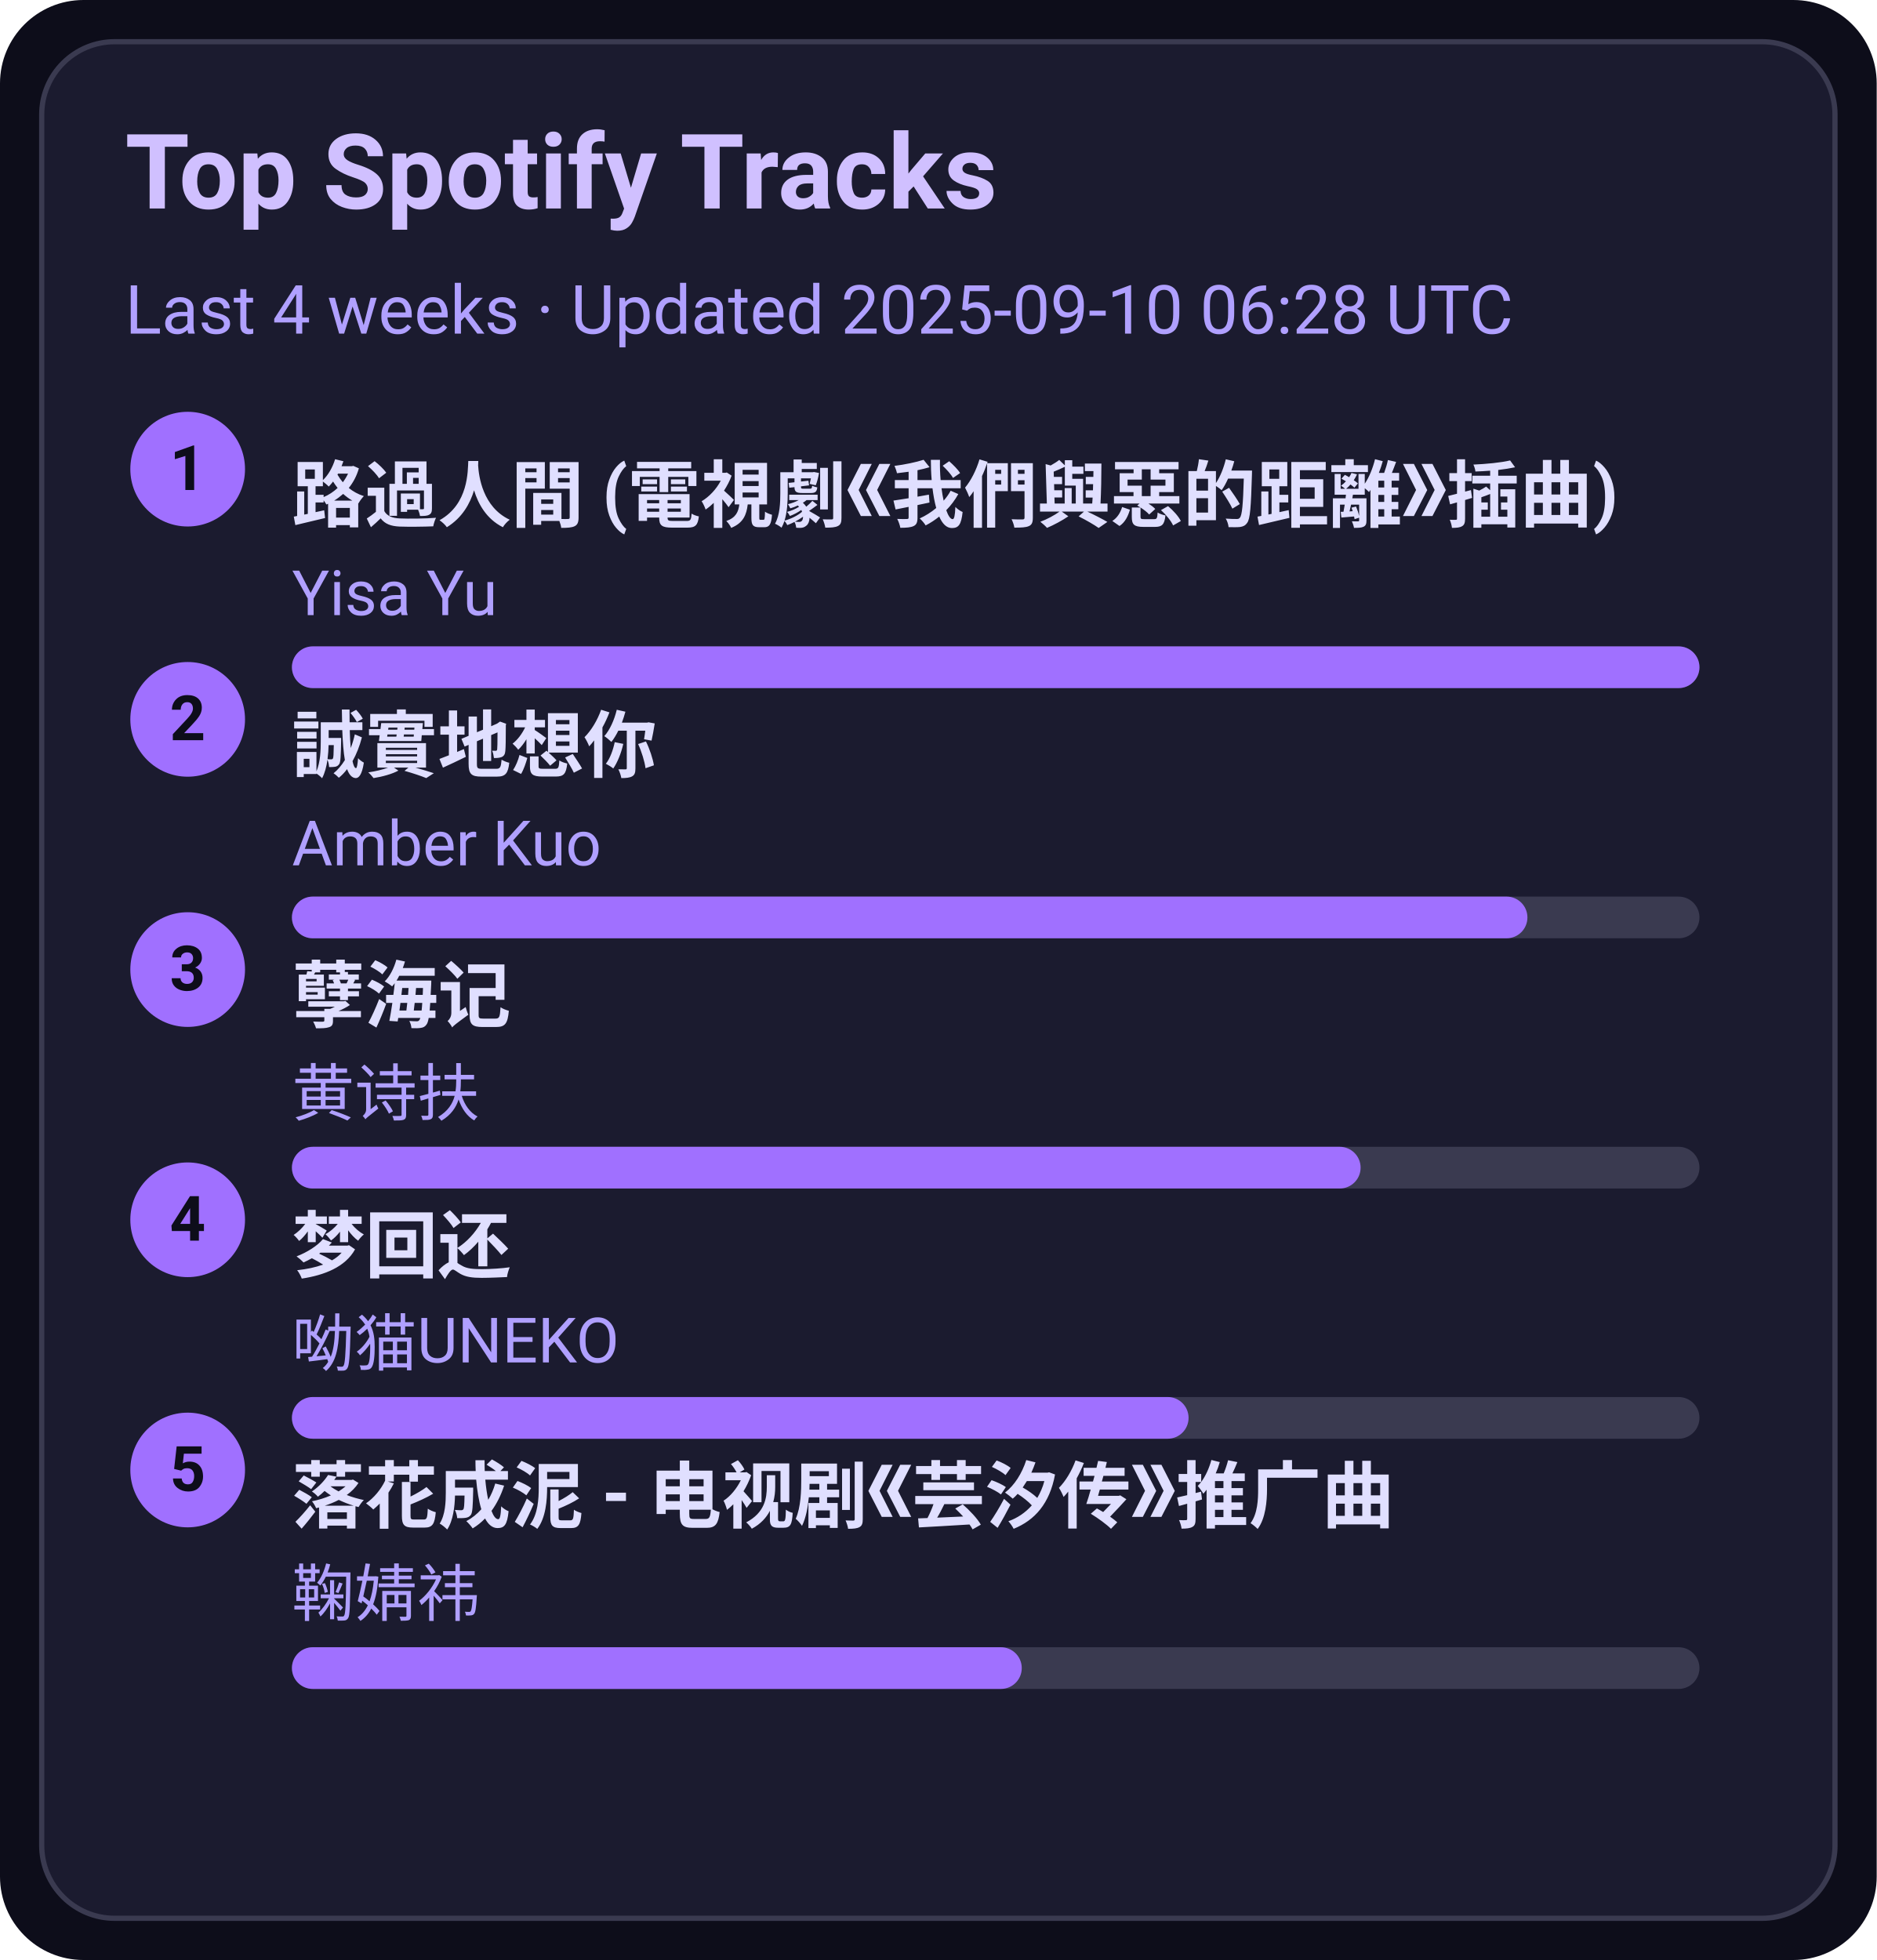
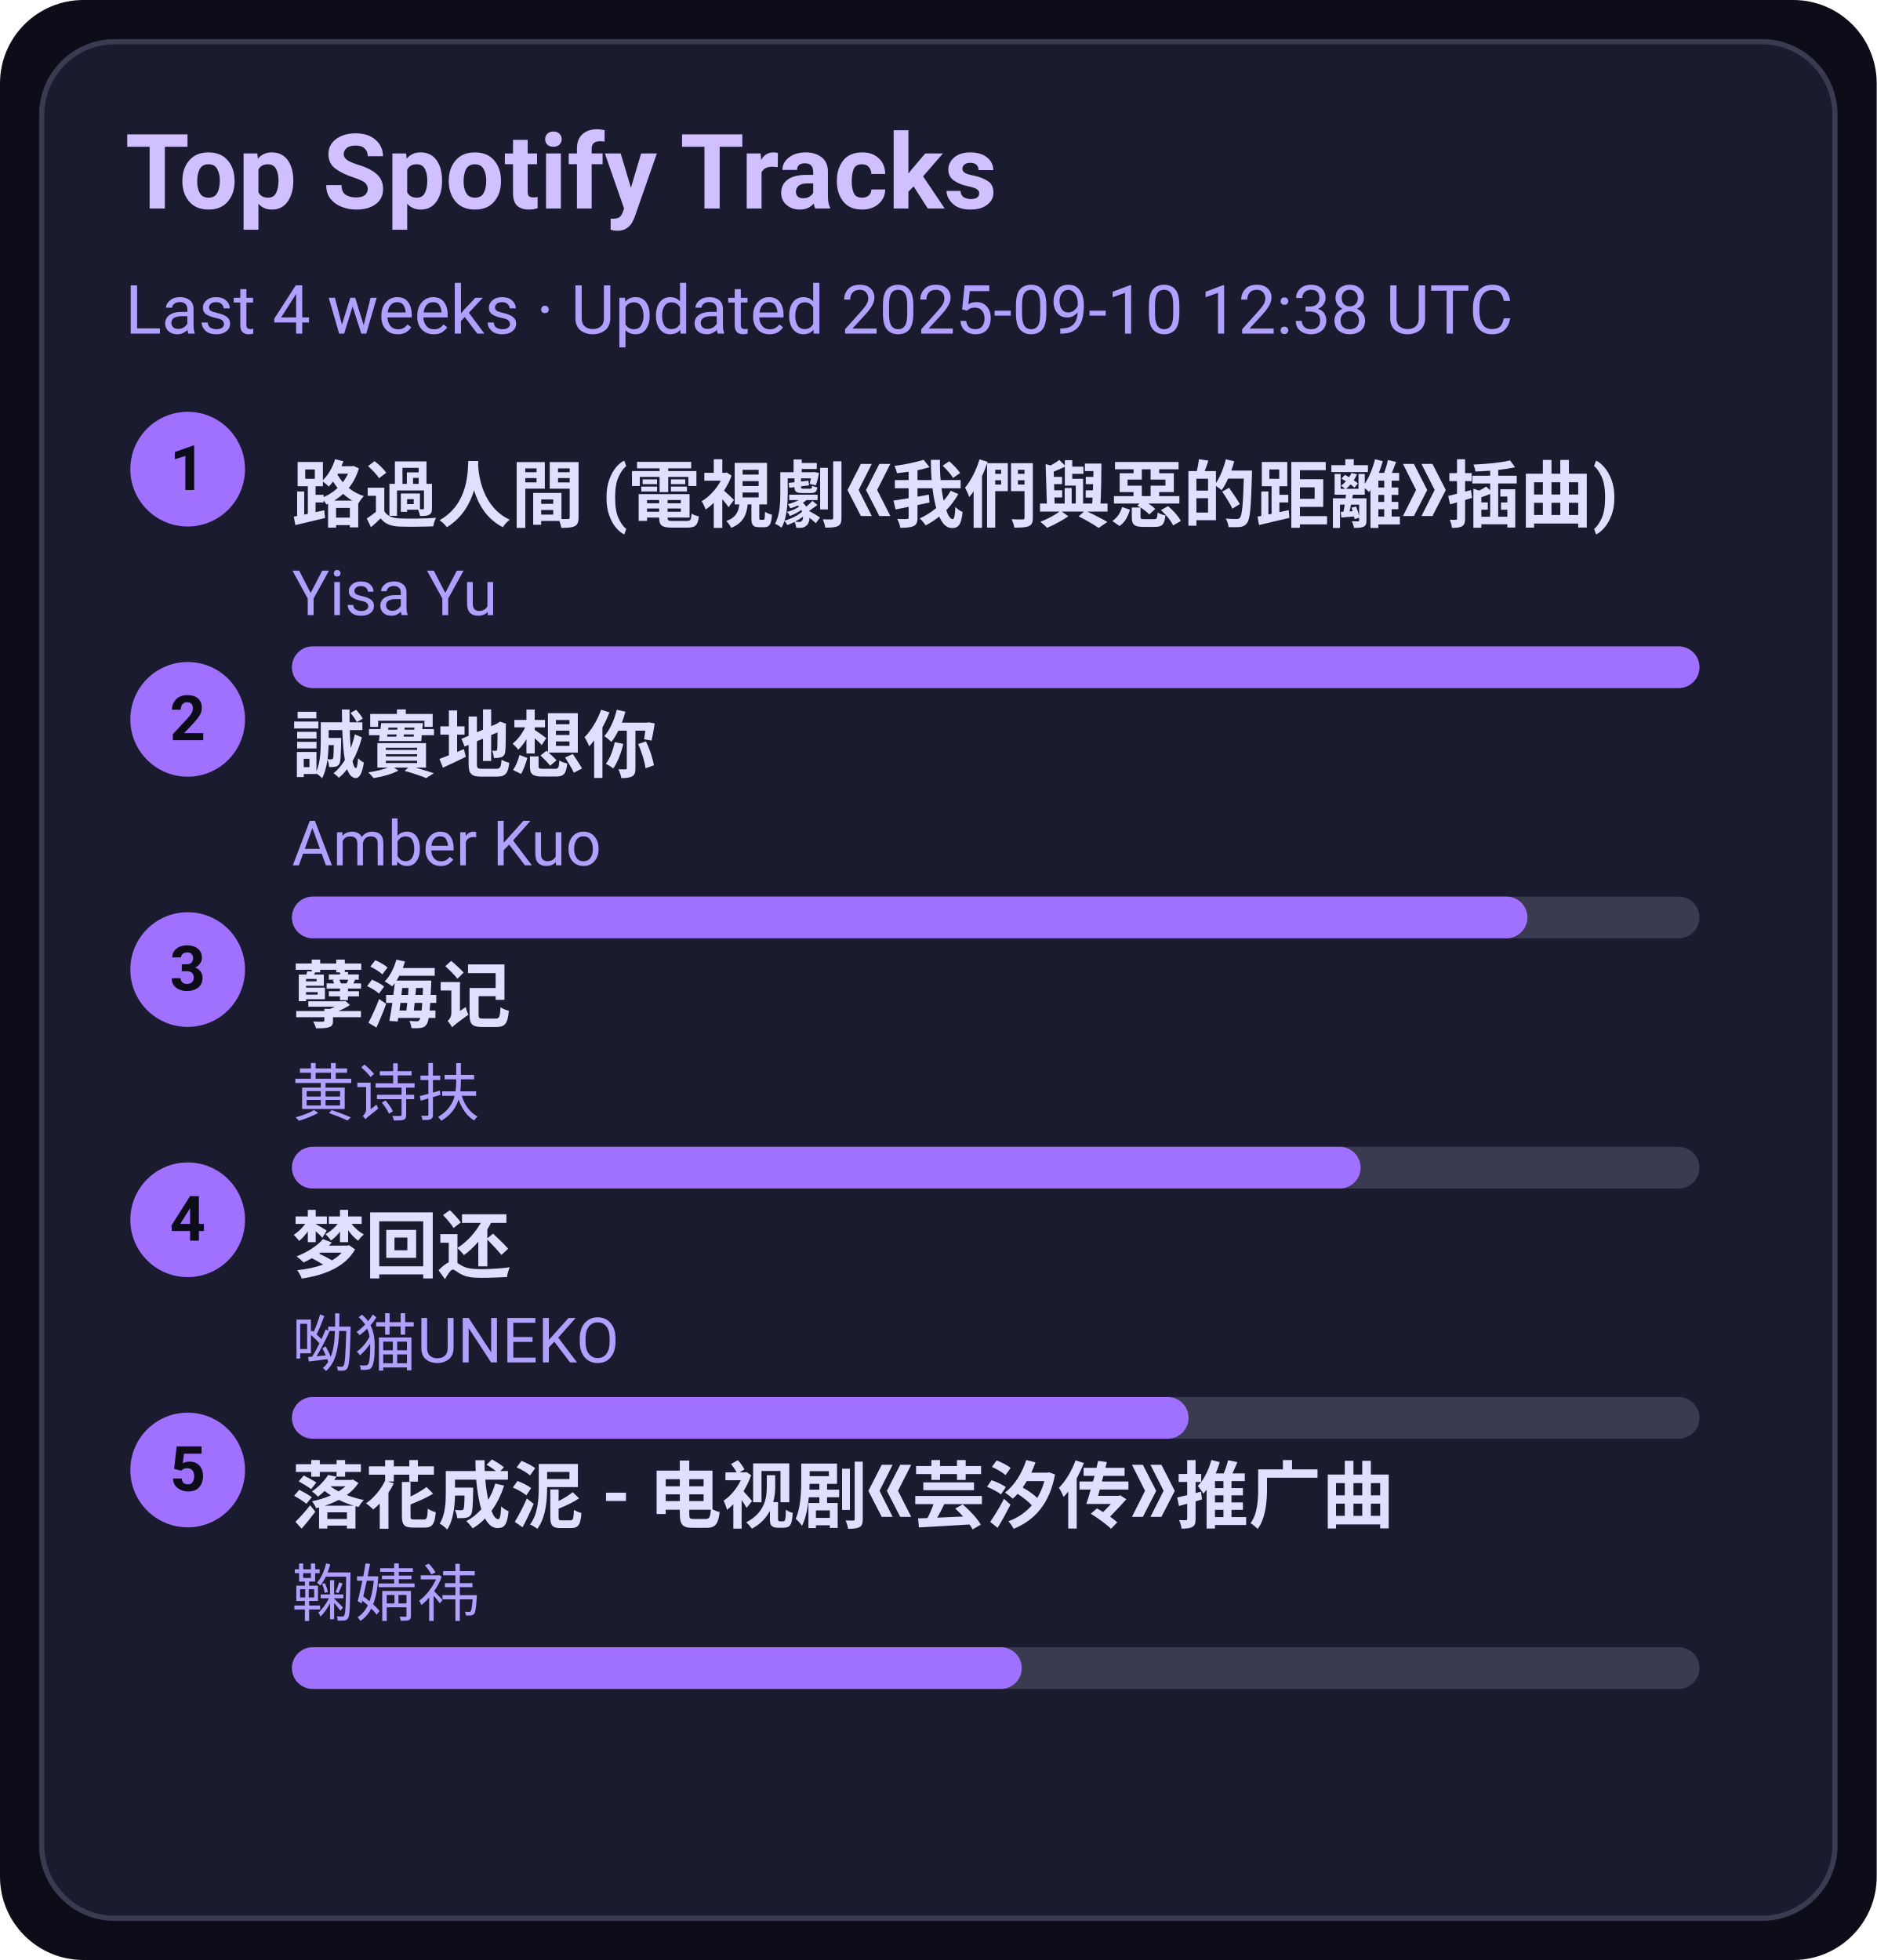
<svg xmlns="http://www.w3.org/2000/svg" width="360" height="376" viewBox="0 0 360 376">
  <style>text{font-family:-apple-system,BlinkMacSystemFont,Segoe UI,Roboto,Ubuntu,Helvetica Neue,Arial,Noto Sans,sans-serif}</style>
  <rect width="360" height="376" rx="16" fill="#0d0d1a" />
  <rect x="8" y="8" width="344" height="360" rx="14" fill="#1b1b2f" stroke="#3a3a50" />
  <text x="24" y="40" font-size="20" fill="#d0c0ff" font-weight="600">Top Spotify Tracks</text>
-   <text x="24" y="64" font-size="13" fill="#b0a0ff">Last 4 weeks · Updated 2025-09-10 06:28 UTC</text>
+   <text x="24" y="64" font-size="13" fill="#b0a0ff">Last 4 weeks · Updated 2025-09-10 12:38 UTC</text>
  <circle cx="36" cy="90" r="11" fill="#a070ff" />
  <text x="36" y="94" text-anchor="middle" font-size="12" fill="#0d0d1a" font-weight="700">1</text>
  <a href="https://open.spotify.com/track/1ZSleGniKMWNrWvK5cGALO" target="_blank" rel="noopener noreferrer">
    <text x="56" y="100" font-size="14" fill="#e0dfff" font-weight="600">路過人間 (電視劇《我們與惡的距離》插曲)</text>
  </a>
  <text x="56" y="118" font-size="12" fill="#b0a0ff">Yisa Yu</text>
  <rect x="56" y="124" width="270" height="8" rx="4" fill="#3a3a50" />
  <rect x="56" y="124" width="270" height="8" rx="4" fill="#a070ff" />
  <circle cx="36" cy="138" r="11" fill="#a070ff" />
  <text x="36" y="142" text-anchor="middle" font-size="12" fill="#0d0d1a" font-weight="700">2</text>
  <a href="https://open.spotify.com/track/1SPZzj8QzOwZoAGKXMGLGJ" target="_blank" rel="noopener noreferrer">
    <text x="56" y="148" font-size="14" fill="#e0dfff" font-weight="600">誠實地想你</text>
  </a>
  <text x="56" y="166" font-size="12" fill="#b0a0ff">Amber Kuo</text>
  <rect x="56" y="172" width="270" height="8" rx="4" fill="#3a3a50" />
  <rect x="56" y="172" width="237" height="8" rx="4" fill="#a070ff" />
  <circle cx="36" cy="186" r="11" fill="#a070ff" />
  <text x="36" y="190" text-anchor="middle" font-size="12" fill="#0d0d1a" font-weight="700">3</text>
  <a href="https://open.spotify.com/track/3eIovUMhirNN6btJbpzNqD" target="_blank" rel="noopener noreferrer">
    <text x="56" y="196" font-size="14" fill="#e0dfff" font-weight="600">孽海记</text>
  </a>
  <text x="56" y="214" font-size="12" fill="#b0a0ff">黄诗扶</text>
  <rect x="56" y="220" width="270" height="8" rx="4" fill="#3a3a50" />
  <rect x="56" y="220" width="205" height="8" rx="4" fill="#a070ff" />
  <circle cx="36" cy="234" r="11" fill="#a070ff" />
  <text x="36" y="238" text-anchor="middle" font-size="12" fill="#0d0d1a" font-weight="700">4</text>
  <a href="https://open.spotify.com/track/6jTK3YxlFysC8g0Ye9tbPK" target="_blank" rel="noopener noreferrer">
    <text x="56" y="244" font-size="14" fill="#e0dfff" font-weight="600">梦回还</text>
  </a>
  <text x="56" y="262" font-size="12" fill="#b0a0ff">呦猫UNEKO</text>
  <rect x="56" y="268" width="270" height="8" rx="4" fill="#3a3a50" />
  <rect x="56" y="268" width="172" height="8" rx="4" fill="#a070ff" />
  <circle cx="36" cy="282" r="11" fill="#a070ff" />
  <text x="36" y="286" text-anchor="middle" font-size="12" fill="#0d0d1a" font-weight="700">5</text>
  <a href="https://open.spotify.com/track/3kOZsJz3crGIWWHeoCNa0O" target="_blank" rel="noopener noreferrer">
    <text x="56" y="292" font-size="14" fill="#e0dfff" font-weight="600">落花成泥 - 电视剧《芸汐传》推广曲</text>
  </a>
  <text x="56" y="310" font-size="12" fill="#b0a0ff">鞠婧祎</text>
  <rect x="56" y="316" width="270" height="8" rx="4" fill="#3a3a50" />
  <rect x="56" y="316" width="140" height="8" rx="4" fill="#a070ff" />
</svg>
